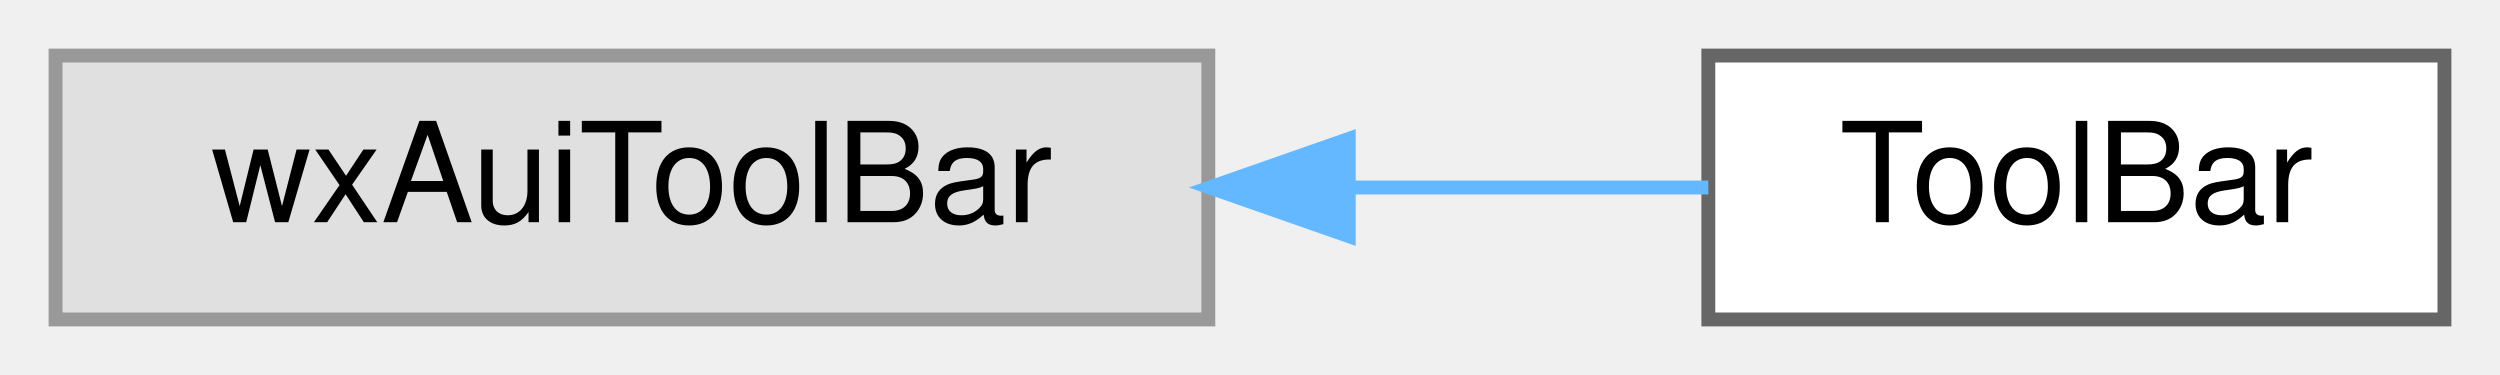
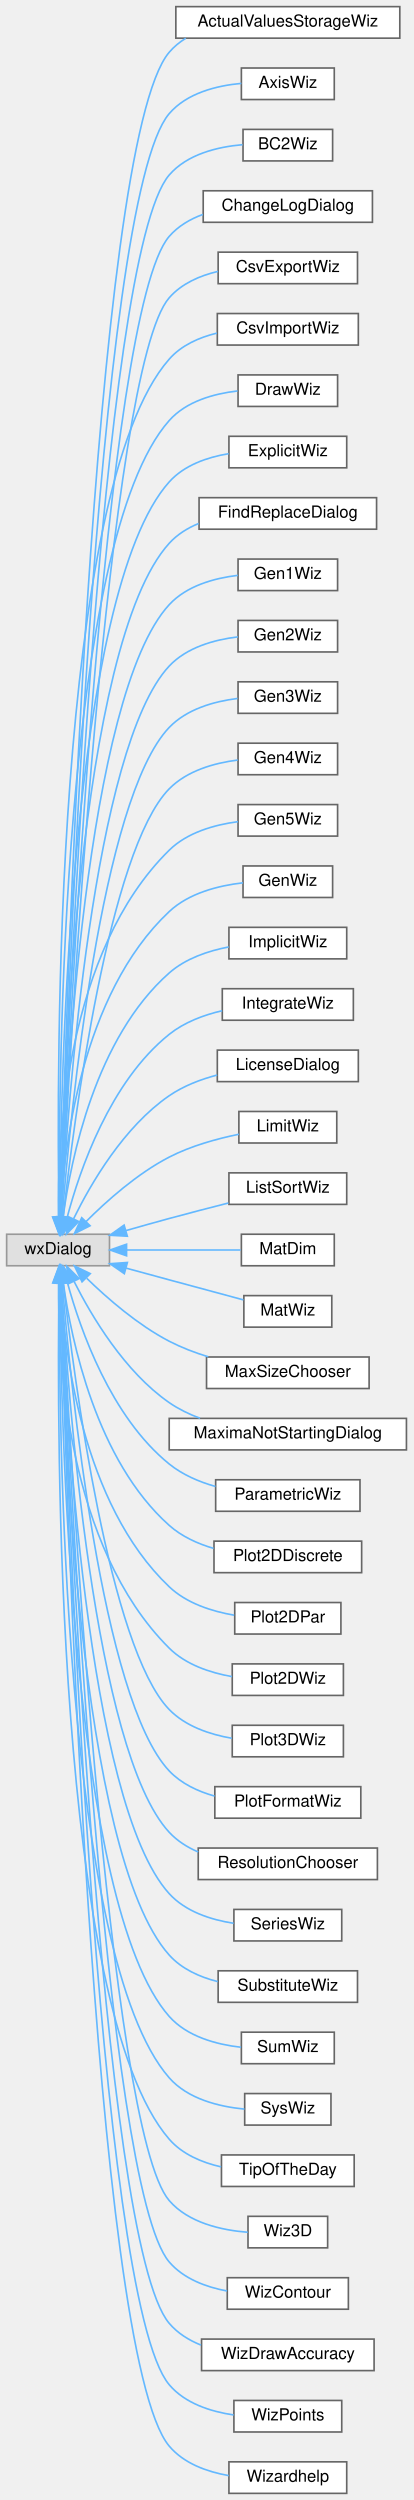
- <svg xmlns="http://www.w3.org/2000/svg" xmlns:xlink="http://www.w3.org/1999/xlink" width="180pt" height="27pt" viewBox="0.00 0.00 180.00 27.00">
-   <g id="graph0" class="graph" transform="scale(1 1) rotate(0) translate(4 23)">
+ <svg xmlns="http://www.w3.org/2000/svg" xmlns:xlink="http://www.w3.org/1999/xlink" width="249pt" height="1507pt" viewBox="0.00 0.00 249.00 1507.00">
+   <g id="graph0" class="graph" transform="scale(1 1) rotate(0) translate(4 1503)">
    <g id="node1" class="node">
      <g id="a_node1">
        <a xlink:title=" ">
-           <polygon fill="#e0e0e0" stroke="#999999" points="83,-19 0,-19 0,0 83,0 83,-19" />
-           <text text-anchor="middle" x="41.5" y="-7" font-family="Helvetica,sans-Serif" font-size="10.00">wxAuiToolBar</text>
+           <polygon fill="#e0e0e0" stroke="#999999" points="62,-759 0,-759 0,-740 62,-740 62,-759" />
+           <text text-anchor="middle" x="31" y="-747" font-family="Helvetica,sans-Serif" font-size="10.00">wxDialog</text>
        </a>
      </g>
    </g>
    <g id="node2" class="node">
      <g id="a_node2">
-         <a xlink:href="classToolBar.html" target="_top" xlink:title=" ">
-           <polygon fill="white" stroke="#666666" points="172,-19 119,-19 119,0 172,0 172,-19" />
-           <text text-anchor="middle" x="145.5" y="-7" font-family="Helvetica,sans-Serif" font-size="10.00">ToolBar</text>
+         <a xlink:href="classActualValuesStorageWiz.html" target="_top" xlink:title=" ">
+           <polygon fill="white" stroke="#666666" points="237,-1499 102,-1499 102,-1480 237,-1480 237,-1499" />
+           <text text-anchor="middle" x="169.5" y="-1487" font-family="Helvetica,sans-Serif" font-size="10.00">ActualValuesStorageWiz</text>
        </a>
      </g>
    </g>
    <g id="edge1" class="edge">
-       <path fill="none" stroke="#63b8ff" d="M93.17,-9.5C102.13,-9.5 111.11,-9.5 119,-9.5" />
-       <polygon fill="#63b8ff" stroke="#63b8ff" points="93.11,-6 83.11,-9.5 93.11,-13 93.11,-6" />
+       <path fill="none" stroke="#63b8ff" d="M32.46,-769.16C35.24,-879.28 51.12,-1416.51 98,-1471.5 100.87,-1474.86 104.27,-1477.65 108.01,-1479.94" />
+       <polygon fill="#63b8ff" stroke="#63b8ff" points="35.96,-769.03 32.22,-759.12 28.96,-769.2 35.96,-769.03" />
+     </g>
+     <g id="node3" class="node">
+       <g id="a_node3">
+         <a xlink:href="classAxisWiz.html" target="_top" xlink:title="A wizard for axis setup for draw.">
+           <polygon fill="white" stroke="#666666" points="197.5,-1462 141.5,-1462 141.5,-1443 197.5,-1443 197.5,-1462" />
+           <text text-anchor="middle" x="169.5" y="-1450" font-family="Helvetica,sans-Serif" font-size="10.00">AxisWiz</text>
+         </a>
+       </g>
+     </g>
+     <g id="edge2" class="edge">
+       <path fill="none" stroke="#63b8ff" d="M32.57,-769.15C35.81,-875.82 53.51,-1382.58 98,-1434.5 108.6,-1446.87 126.42,-1451.35 141.49,-1452.74" />
+       <polygon fill="#63b8ff" stroke="#63b8ff" points="36.06,-769.01 32.27,-759.12 29.07,-769.22 36.06,-769.01" />
+     </g>
+     <g id="node4" class="node">
+       <g id="a_node4">
+         <a xlink:href="classBC2Wiz.html" target="_top" xlink:title=" ">
+           <polygon fill="white" stroke="#666666" points="196.5,-1425 142.5,-1425 142.5,-1406 196.5,-1406 196.5,-1425" />
+           <text text-anchor="middle" x="169.5" y="-1413" font-family="Helvetica,sans-Serif" font-size="10.00">BC2Wiz</text>
+         </a>
+       </g>
+     </g>
+     <g id="edge3" class="edge">
+       <path fill="none" stroke="#63b8ff" d="M32.69,-769.37C36.45,-873.01 55.94,-1348.68 98,-1397.5 108.8,-1410.04 127.01,-1414.46 142.21,-1415.78" />
+       <polygon fill="#63b8ff" stroke="#63b8ff" points="36.18,-769.19 32.33,-759.32 29.19,-769.44 36.18,-769.19" />
+     </g>
+     <g id="node5" class="node">
+       <g id="a_node5">
+         <a xlink:href="classChangeLogDialog.html" target="_top" xlink:title="A dialog that shows the program's changelog.">
+           <polygon fill="white" stroke="#666666" points="220.5,-1388 118.5,-1388 118.5,-1369 220.5,-1369 220.5,-1388" />
+           <text text-anchor="middle" x="169.5" y="-1376" font-family="Helvetica,sans-Serif" font-size="10.00">ChangeLogDialog</text>
+         </a>
+       </g>
+     </g>
+     <g id="edge4" class="edge">
+       <path fill="none" stroke="#63b8ff" d="M32.82,-769.47C37.12,-869.68 58.34,-1314.75 98,-1360.5 103.38,-1366.7 110.57,-1370.92 118.31,-1373.75" />
+       <polygon fill="#63b8ff" stroke="#63b8ff" points="36.31,-769.08 32.39,-759.23 29.31,-769.37 36.31,-769.08" />
+     </g>
+     <g id="node6" class="node">
+       <g id="a_node6">
+         <a xlink:href="classCsvExportWiz.html" target="_top" xlink:title="A wizard for explicit plots using draw.">
+           <polygon fill="white" stroke="#666666" points="211.5,-1351 127.5,-1351 127.5,-1332 211.5,-1332 211.5,-1351" />
+           <text text-anchor="middle" x="169.5" y="-1339" font-family="Helvetica,sans-Serif" font-size="10.00">CsvExportWiz</text>
+         </a>
+       </g>
+     </g>
+     <g id="edge5" class="edge">
+       <path fill="none" stroke="#63b8ff" d="M32.95,-769.16C37.77,-865.04 60.68,-1280.75 98,-1323.5 105.48,-1332.06 116.41,-1336.83 127.44,-1339.41" />
+       <polygon fill="#63b8ff" stroke="#63b8ff" points="36.44,-768.91 32.45,-759.1 29.45,-769.26 36.44,-768.91" />
+     </g>
+     <g id="node7" class="node">
+       <g id="a_node7">
+         <a xlink:href="classCsvImportWiz.html" target="_top" xlink:title="A wizard for explicit plots using draw.">
+           <polygon fill="white" stroke="#666666" points="212,-1314 127,-1314 127,-1295 212,-1295 212,-1314" />
+           <text text-anchor="middle" x="169.5" y="-1302" font-family="Helvetica,sans-Serif" font-size="10.00">CsvImportWiz</text>
+         </a>
+       </g>
+     </g>
+     <g id="edge6" class="edge">
+       <path fill="none" stroke="#63b8ff" d="M31.57,-769.5C30.09,-857.29 28.67,-1207.7 98,-1286.5 105.34,-1294.85 115.97,-1299.58 126.75,-1302.2" />
+       <polygon fill="#63b8ff" stroke="#63b8ff" points="35.07,-769.37 31.76,-759.31 28.07,-769.24 35.07,-769.37" />
+     </g>
+     <g id="node8" class="node">
+       <g id="a_node8">
+         <a xlink:href="classDrawWiz.html" target="_top" xlink:title="A wizard for explicit plots using draw.">
+           <polygon fill="white" stroke="#666666" points="199.5,-1277 139.5,-1277 139.5,-1258 199.5,-1258 199.5,-1277" />
+           <text text-anchor="middle" x="169.5" y="-1265" font-family="Helvetica,sans-Serif" font-size="10.00">DrawWiz</text>
+         </a>
+       </g>
+     </g>
+     <g id="edge7" class="edge">
+       <path fill="none" stroke="#63b8ff" d="M31.77,-769.17C31.22,-852.64 33.32,-1176.65 98,-1249.5 108.23,-1261.02 124.72,-1265.65 139.18,-1267.34" />
+       <polygon fill="#63b8ff" stroke="#63b8ff" points="35.27,-769.07 31.86,-759.04 28.27,-769 35.27,-769.07" />
+     </g>
+     <g id="node9" class="node">
+       <g id="a_node9">
+         <a xlink:href="classExplicitWiz.html" target="_top" xlink:title="A wizard for explicit plots using draw.">
+           <polygon fill="white" stroke="#666666" points="205,-1240 134,-1240 134,-1221 205,-1221 205,-1240" />
+           <text text-anchor="middle" x="169.5" y="-1228" font-family="Helvetica,sans-Serif" font-size="10.00">ExplicitWiz</text>
+         </a>
+       </g>
+     </g>
+     <g id="edge8" class="edge">
+       <path fill="none" stroke="#63b8ff" d="M32,-769.22C32.42,-848.85 38.05,-1145.68 98,-1212.5 107.03,-1222.56 120.82,-1227.36 133.83,-1229.53" />
+       <polygon fill="#63b8ff" stroke="#63b8ff" points="35.5,-769.09 31.97,-759.1 28.5,-769.11 35.5,-769.09" />
+     </g>
+     <g id="node10" class="node">
+       <g id="a_node10">
+         <a xlink:href="classFindReplaceDialog.html" target="_top" xlink:title="The find+replace dialog.">
+           <polygon fill="white" stroke="#666666" points="223,-1203 116,-1203 116,-1184 223,-1184 223,-1203" />
+           <text text-anchor="middle" x="169.5" y="-1191" font-family="Helvetica,sans-Serif" font-size="10.00">FindReplaceDialog</text>
+         </a>
+       </g>
+     </g>
+     <g id="edge9" class="edge">
+       <path fill="none" stroke="#63b8ff" d="M32.27,-769.07C33.71,-844.43 42.73,-1114.63 98,-1175.5 102.84,-1180.83 109.02,-1184.68 115.7,-1187.44" />
+       <polygon fill="#63b8ff" stroke="#63b8ff" points="35.77,-769 32.1,-759.06 28.77,-769.12 35.77,-769" />
+     </g>
+     <g id="node11" class="node">
+       <g id="a_node11">
+         <a xlink:href="classGen1Wiz.html" target="_top" xlink:title=" ">
+           <polygon fill="white" stroke="#666666" points="199.5,-1166 139.5,-1166 139.5,-1147 199.5,-1147 199.5,-1166" />
+           <text text-anchor="middle" x="169.5" y="-1154" font-family="Helvetica,sans-Serif" font-size="10.00">Gen1Wiz</text>
+         </a>
+       </g>
+     </g>
+     <g id="edge10" class="edge">
+       <path fill="none" stroke="#63b8ff" d="M32.61,-769.63C35.19,-841.46 47.55,-1083.74 98,-1138.5 108.44,-1149.83 124.94,-1154.45 139.36,-1156.18" />
+       <polygon fill="#63b8ff" stroke="#63b8ff" points="36.09,-769.16 32.26,-759.28 29.1,-769.39 36.09,-769.16" />
+     </g>
+     <g id="node12" class="node">
+       <g id="a_node12">
+         <a xlink:href="classGen2Wiz.html" target="_top" xlink:title=" ">
+           <polygon fill="white" stroke="#666666" points="199.5,-1129 139.5,-1129 139.5,-1110 199.5,-1110 199.5,-1129" />
+           <text text-anchor="middle" x="169.5" y="-1117" font-family="Helvetica,sans-Serif" font-size="10.00">Gen2Wiz</text>
+         </a>
+       </g>
+     </g>
+     <g id="edge11" class="edge">
+       <path fill="none" stroke="#63b8ff" d="M32.99,-769.42C36.73,-836.48 52.17,-1052.61 98,-1101.5 108.54,-1112.74 125.05,-1117.36 139.44,-1119.11" />
+       <polygon fill="#63b8ff" stroke="#63b8ff" points="36.46,-768.82 32.44,-759.02 29.47,-769.19 36.46,-768.82" />
+     </g>
+     <g id="node13" class="node">
+       <g id="a_node13">
+         <a xlink:href="classGen3Wiz.html" target="_top" xlink:title=" ">
+           <polygon fill="white" stroke="#666666" points="199.5,-1092 139.5,-1092 139.5,-1073 199.5,-1073 199.5,-1092" />
+           <text text-anchor="middle" x="169.5" y="-1080" font-family="Helvetica,sans-Serif" font-size="10.00">Gen3Wiz</text>
+         </a>
+       </g>
+     </g>
+     <g id="edge12" class="edge">
+       <path fill="none" stroke="#63b8ff" d="M33.46,-769.34C38.45,-831.59 56.8,-1021.47 98,-1064.5 108.57,-1075.54 124.9,-1080.17 139.18,-1081.97" />
+       <polygon fill="#63b8ff" stroke="#63b8ff" points="36.94,-768.96 32.68,-759.26 29.96,-769.5 36.94,-768.96" />
+     </g>
+     <g id="node14" class="node">
+       <g id="a_node14">
+         <a xlink:href="classGen4Wiz.html" target="_top" xlink:title=" ">
+           <polygon fill="white" stroke="#666666" points="199.5,-1055 139.5,-1055 139.5,-1036 199.5,-1036 199.5,-1055" />
+           <text text-anchor="middle" x="169.5" y="-1043" font-family="Helvetica,sans-Serif" font-size="10.00">Gen4Wiz</text>
+         </a>
+       </g>
+     </g>
+     <g id="edge13" class="edge">
+       <path fill="none" stroke="#63b8ff" d="M34.09,-769.58C40.46,-827.04 61.48,-990.35 98,-1027.5 108.72,-1038.4 125.05,-1043.02 139.3,-1044.86" />
+       <polygon fill="#63b8ff" stroke="#63b8ff" points="37.53,-768.86 32.98,-759.29 30.57,-769.61 37.53,-768.86" />
+     </g>
+     <g id="node15" class="node">
+       <g id="a_node15">
+         <a xlink:href="classGen5Wiz.html" target="_top" xlink:title=" ">
+           <polygon fill="white" stroke="#666666" points="199.5,-1018 139.5,-1018 139.5,-999 199.5,-999 199.5,-1018" />
+           <text text-anchor="middle" x="169.5" y="-1006" font-family="Helvetica,sans-Serif" font-size="10.00">Gen5Wiz</text>
+         </a>
+       </g>
+     </g>
+     <g id="edge14" class="edge">
+       <path fill="none" stroke="#63b8ff" d="M31.22,-769.65C30.59,-815.7 35.82,-929.39 98,-990.5 108.9,-1001.21 125.25,-1005.82 139.46,-1007.7" />
+       <polygon fill="#63b8ff" stroke="#63b8ff" points="34.72,-769.56 31.47,-759.47 27.72,-769.38 34.72,-769.56" />
+     </g>
+     <g id="node16" class="node">
+       <g id="a_node16">
+         <a xlink:href="classGenWiz.html" target="_top" xlink:title="A generic wizard dialogue.">
+           <polygon fill="white" stroke="#666666" points="196.5,-981 142.5,-981 142.5,-962 196.5,-962 196.5,-981" />
+           <text text-anchor="middle" x="169.5" y="-969" font-family="Helvetica,sans-Serif" font-size="10.00">GenWiz</text>
+         </a>
+       </g>
+     </g>
+     <g id="edge15" class="edge">
+       <path fill="none" stroke="#63b8ff" d="M32.4,-769.31C34.33,-810.01 44.67,-903.43 98,-953.5 109.88,-964.65 127.69,-969.14 142.43,-970.84" />
+       <polygon fill="#63b8ff" stroke="#63b8ff" points="35.89,-769.18 32.05,-759.31 28.9,-769.42 35.89,-769.18" />
+     </g>
+     <g id="node17" class="node">
+       <g id="a_node17">
+         <a xlink:href="classImplicitWiz.html" target="_top" xlink:title="A wizard for implicit plots using draw.">
+           <polygon fill="white" stroke="#666666" points="205,-944 134,-944 134,-925 205,-925 205,-944" />
+           <text text-anchor="middle" x="169.5" y="-932" font-family="Helvetica,sans-Serif" font-size="10.00">ImplicitWiz</text>
+         </a>
+       </g>
+     </g>
+     <g id="edge16" class="edge">
+       <path fill="none" stroke="#63b8ff" d="M34.07,-769.51C38.79,-804.65 53.66,-877.43 98,-916.5 107.86,-925.18 121.34,-929.78 133.88,-932.18" />
+       <polygon fill="#63b8ff" stroke="#63b8ff" points="37.49,-768.65 32.83,-759.14 30.54,-769.48 37.49,-768.65" />
+     </g>
+     <g id="node18" class="node">
+       <g id="a_node18">
+         <a xlink:href="classIntegrateWiz.html" target="_top" xlink:title=" ">
+           <polygon fill="white" stroke="#666666" points="209,-907 130,-907 130,-888 209,-888 209,-907" />
+           <text text-anchor="middle" x="169.5" y="-895" font-family="Helvetica,sans-Serif" font-size="10.00">IntegrateWiz</text>
+         </a>
+       </g>
+     </g>
+     <g id="edge17" class="edge">
+       <path fill="none" stroke="#63b8ff" d="M36.47,-769.07C44.06,-797.74 62.25,-850.86 98,-879.5 107.07,-886.77 118.73,-891.14 129.94,-893.75" />
+       <polygon fill="#63b8ff" stroke="#63b8ff" points="39.79,-767.93 33.99,-759.06 33,-769.61 39.79,-767.93" />
+     </g>
+     <g id="node19" class="node">
+       <g id="a_node19">
+         <a xlink:href="classLicenseDialog.html" target="_top" xlink:title="A dialog that shows the program's license.">
+           <polygon fill="white" stroke="#666666" points="212,-870 127,-870 127,-851 212,-851 212,-870" />
+           <text text-anchor="middle" x="169.5" y="-858" font-family="Helvetica,sans-Serif" font-size="10.00">LicenseDialog</text>
+         </a>
+       </g>
+     </g>
+     <g id="edge18" class="edge">
+       <path fill="none" stroke="#63b8ff" d="M40.39,-768.4C50.83,-789.67 70.65,-823.72 98,-842.5 106.54,-848.36 116.84,-852.32 126.9,-854.98" />
+       <polygon fill="#63b8ff" stroke="#63b8ff" points="43.45,-766.67 36.04,-759.1 37.11,-769.64 43.45,-766.67" />
+     </g>
+     <g id="node20" class="node">
+       <g id="a_node20">
+         <a xlink:href="classLimitWiz.html" target="_top" xlink:title=" ">
+           <polygon fill="white" stroke="#666666" points="199,-833 140,-833 140,-814 199,-814 199,-833" />
+           <text text-anchor="middle" x="169.5" y="-821" font-family="Helvetica,sans-Serif" font-size="10.00">LimitWiz</text>
+         </a>
+       </g>
+     </g>
+     <g id="edge19" class="edge">
+       <path fill="none" stroke="#63b8ff" d="M47.78,-766.55C60.27,-779.07 78.76,-795.56 98,-805.5 111.02,-812.22 126.71,-816.55 139.99,-819.27" />
+       <polygon fill="#63b8ff" stroke="#63b8ff" points="50.3,-764.12 40.83,-759.36 45.26,-768.98 50.3,-764.12" />
+     </g>
+     <g id="node21" class="node">
+       <g id="a_node21">
+         <a xlink:href="classListSortWiz.html" target="_top" xlink:title=" ">
+           <polygon fill="white" stroke="#666666" points="205,-796 134,-796 134,-777 205,-777 205,-796" />
+           <text text-anchor="middle" x="169.5" y="-784" font-family="Helvetica,sans-Serif" font-size="10.00">ListSortWiz</text>
+         </a>
+       </g>
+     </g>
+     <g id="edge20" class="edge">
+       <path fill="none" stroke="#63b8ff" d="M71.97,-761.22C80.55,-763.67 89.56,-766.21 98,-768.5 109.58,-771.64 122.28,-774.93 133.66,-777.83" />
+       <polygon fill="#63b8ff" stroke="#63b8ff" points="72.75,-757.8 62.17,-758.39 70.81,-764.53 72.75,-757.8" />
+     </g>
+     <g id="node22" class="node">
+       <g id="a_node22">
+         <a xlink:href="classMatDim.html" target="_top" xlink:title=" ">
+           <polygon fill="white" stroke="#666666" points="197.5,-759 141.5,-759 141.5,-740 197.5,-740 197.5,-759" />
+           <text text-anchor="middle" x="169.5" y="-747" font-family="Helvetica,sans-Serif" font-size="10.00">MatDim</text>
+         </a>
+       </g>
+     </g>
+     <g id="edge21" class="edge">
+       <path fill="none" stroke="#63b8ff" d="M72.41,-749.5C94.54,-749.5 121.39,-749.5 141.07,-749.5" />
+       <polygon fill="#63b8ff" stroke="#63b8ff" points="72.29,-746 62.29,-749.5 72.29,-753 72.29,-746" />
+     </g>
+     <g id="node23" class="node">
+       <g id="a_node23">
+         <a xlink:href="classMatWiz.html" target="_top" xlink:title=" ">
+           <polygon fill="white" stroke="#666666" points="196,-722 143,-722 143,-703 196,-703 196,-722" />
+           <text text-anchor="middle" x="169.5" y="-710" font-family="Helvetica,sans-Serif" font-size="10.00">MatWiz</text>
+         </a>
+       </g>
+     </g>
+     <g id="edge22" class="edge">
+       <path fill="none" stroke="#63b8ff" d="M72.02,-738.56C80.59,-736.23 89.6,-733.78 98,-731.5 112.8,-727.49 129.36,-723.02 142.71,-719.43" />
+       <polygon fill="#63b8ff" stroke="#63b8ff" points="70.95,-735.23 62.22,-741.24 72.79,-741.98 70.95,-735.23" />
+     </g>
+     <g id="node24" class="node">
+       <g id="a_node24">
+         <a xlink:href="classMaxSizeChooser.html" target="_top" xlink:title=" ">
+           <polygon fill="white" stroke="#666666" points="218.5,-685 120.5,-685 120.5,-666 218.5,-666 218.5,-685" />
+           <text text-anchor="middle" x="169.5" y="-673" font-family="Helvetica,sans-Serif" font-size="10.00">MaxSizeChooser</text>
+         </a>
+       </g>
+     </g>
+     <g id="edge23" class="edge">
+       <path fill="none" stroke="#63b8ff" d="M48.23,-732.49C60.76,-720.28 79.11,-704.31 98,-694.5 105.31,-690.7 113.46,-687.61 121.54,-685.11" />
+       <polygon fill="#63b8ff" stroke="#63b8ff" points="45.46,-730.31 40.89,-739.87 50.42,-735.25 45.46,-730.31" />
+     </g>
+     <g id="node25" class="node">
+       <g id="a_node25">
+         <a xlink:href="classMaximaNotStartingDialog.html" target="_top" xlink:title=" ">
+           <polygon fill="white" stroke="#666666" points="241,-648 98,-648 98,-629 241,-629 241,-648" />
+           <text text-anchor="middle" x="169.5" y="-636" font-family="Helvetica,sans-Serif" font-size="10.00">MaximaNotStartingDialog</text>
+         </a>
+       </g>
+     </g>
+     <g id="edge24" class="edge">
+       <path fill="none" stroke="#63b8ff" d="M40.65,-730.55C51.22,-709.54 71.06,-676.16 98,-657.5 103.63,-653.6 110.02,-650.5 116.6,-648.04" />
+       <polygon fill="#63b8ff" stroke="#63b8ff" points="37.41,-729.22 36.22,-739.75 43.71,-732.26 37.41,-729.22" />
+     </g>
+     <g id="node26" class="node">
+       <g id="a_node26">
+         <a xlink:href="classParametricWiz.html" target="_top" xlink:title="A wizard for parametric plots using draw.">
+           <polygon fill="white" stroke="#666666" points="213,-611 126,-611 126,-592 213,-592 213,-611" />
+           <text text-anchor="middle" x="169.5" y="-599" font-family="Helvetica,sans-Serif" font-size="10.00">ParametricWiz</text>
+         </a>
+       </g>
+     </g>
+     <g id="edge25" class="edge">
+       <path fill="none" stroke="#63b8ff" d="M36.68,-729.72C44.46,-701.25 62.79,-649.01 98,-620.5 105.98,-614.04 115.97,-609.76 125.9,-606.94" />
+       <polygon fill="#63b8ff" stroke="#63b8ff" points="33.22,-729.14 34.13,-739.69 40,-730.87 33.22,-729.14" />
+     </g>
+     <g id="node27" class="node">
+       <g id="a_node27">
+         <a xlink:href="classPlot2DDiscrete.html" target="_top" xlink:title=" ">
+           <polygon fill="white" stroke="#666666" points="214,-574 125,-574 125,-555 214,-555 214,-574" />
+           <text text-anchor="middle" x="169.5" y="-562" font-family="Helvetica,sans-Serif" font-size="10.00">Plot2DDiscrete</text>
+         </a>
+       </g>
+     </g>
+     <g id="edge26" class="edge">
+       <path fill="none" stroke="#63b8ff" d="M34.16,-729.67C39.03,-694.82 54.1,-622.61 98,-583.5 105.48,-576.84 115.05,-572.48 124.72,-569.63" />
+       <polygon fill="#63b8ff" stroke="#63b8ff" points="30.64,-729.59 32.87,-739.95 37.59,-730.46 30.64,-729.59" />
+     </g>
+     <g id="node28" class="node">
+       <g id="a_node28">
+         <a xlink:href="classPlot2DPar.html" target="_top" xlink:title=" ">
+           <polygon fill="white" stroke="#666666" points="201.5,-537 137.5,-537 137.5,-518 201.5,-518 201.5,-537" />
+           <text text-anchor="middle" x="169.5" y="-525" font-family="Helvetica,sans-Serif" font-size="10.00">Plot2DPar</text>
+         </a>
+       </g>
+     </g>
+     <g id="edge27" class="edge">
+       <path fill="none" stroke="#63b8ff" d="M32.5,-729.58C34.62,-689.05 45.32,-596.56 98,-546.5 108.48,-536.55 123.6,-531.69 137.16,-529.36" />
+       <polygon fill="#63b8ff" stroke="#63b8ff" points="28.99,-729.64 32.09,-739.77 35.99,-729.92 28.99,-729.64" />
+     </g>
+     <g id="node29" class="node">
+       <g id="a_node29">
+         <a xlink:href="classPlot2DWiz.html" target="_top" xlink:title=" ">
+           <polygon fill="white" stroke="#666666" points="203,-500 136,-500 136,-481 203,-481 203,-500" />
+           <text text-anchor="middle" x="169.5" y="-488" font-family="Helvetica,sans-Serif" font-size="10.00">Plot2DWiz</text>
+         </a>
+       </g>
+     </g>
+     <g id="edge28" class="edge">
+       <path fill="none" stroke="#63b8ff" d="M31.3,-729.49C30.86,-683.74 36.43,-570.75 98,-509.5 107.97,-499.58 122.55,-494.69 135.87,-492.33" />
+       <polygon fill="#63b8ff" stroke="#63b8ff" points="27.81,-729.67 31.52,-739.6 34.8,-729.53 27.81,-729.67" />
+     </g>
+     <g id="node30" class="node">
+       <g id="a_node30">
+         <a xlink:href="classPlot3DWiz.html" target="_top" xlink:title=" ">
+           <polygon fill="white" stroke="#666666" points="203,-463 136,-463 136,-444 203,-444 203,-463" />
+           <text text-anchor="middle" x="169.5" y="-451" font-family="Helvetica,sans-Serif" font-size="10.00">Plot3DWiz</text>
+         </a>
+       </g>
+     </g>
+     <g id="edge29" class="edge">
+       <path fill="none" stroke="#63b8ff" d="M34.12,-729.51C40.59,-672.33 61.83,-509.74 98,-472.5 107.8,-462.41 122.36,-457.49 135.7,-455.17" />
+       <polygon fill="#63b8ff" stroke="#63b8ff" points="30.61,-729.44 33,-739.76 37.57,-730.2 30.61,-729.44" />
+     </g>
+     <g id="node31" class="node">
+       <g id="a_node31">
+         <a xlink:href="classPlotFormatWiz.html" target="_top" xlink:title=" ">
+           <polygon fill="white" stroke="#666666" points="213.5,-426 125.5,-426 125.5,-407 213.5,-407 213.5,-426" />
+           <text text-anchor="middle" x="169.5" y="-414" font-family="Helvetica,sans-Serif" font-size="10.00">PlotFormatWiz</text>
+         </a>
+       </g>
+     </g>
+     <g id="edge30" class="edge">
+       <path fill="none" stroke="#63b8ff" d="M33.49,-729.75C38.58,-667.76 57.2,-478.66 98,-435.5 105.23,-427.85 115.18,-423.17 125.33,-420.33" />
+       <polygon fill="#63b8ff" stroke="#63b8ff" points="30,-729.53 32.7,-739.78 36.98,-730.09 30,-729.53" />
+     </g>
+     <g id="node32" class="node">
+       <g id="a_node32">
+         <a xlink:href="classResolutionChooser.html" target="_top" xlink:title=" ">
+           <polygon fill="white" stroke="#666666" points="223.5,-389 115.5,-389 115.5,-370 223.5,-370 223.5,-389" />
+           <text text-anchor="middle" x="169.5" y="-377" font-family="Helvetica,sans-Serif" font-size="10.00">ResolutionChooser</text>
+         </a>
+       </g>
+     </g>
+     <g id="edge31" class="edge">
+       <path fill="none" stroke="#63b8ff" d="M33.02,-729.64C36.87,-662.8 52.61,-447.54 98,-398.5 102.82,-393.29 108.91,-389.45 115.47,-386.63" />
+       <polygon fill="#63b8ff" stroke="#63b8ff" points="29.53,-729.51 32.47,-739.68 36.52,-729.89 29.53,-729.51" />
+     </g>
+     <g id="node33" class="node">
+       <g id="a_node33">
+         <a xlink:href="classSeriesWiz.html" target="_top" xlink:title=" ">
+           <polygon fill="white" stroke="#666666" points="202,-352 137,-352 137,-333 202,-333 202,-352" />
+           <text text-anchor="middle" x="169.5" y="-340" font-family="Helvetica,sans-Serif" font-size="10.00">SeriesWiz</text>
+         </a>
+       </g>
+     </g>
+     <g id="edge32" class="edge">
+       <path fill="none" stroke="#63b8ff" d="M32.64,-729.44C35.33,-657.88 48.03,-416.45 98,-361.5 107.81,-350.72 123.03,-345.79 136.82,-343.63" />
+       <polygon fill="#63b8ff" stroke="#63b8ff" points="29.13,-729.64 32.28,-739.75 36.13,-729.88 29.13,-729.64" />
+     </g>
+     <g id="node34" class="node">
+       <g id="a_node34">
+         <a xlink:href="classSubstituteWiz.html" target="_top" xlink:title=" ">
+           <polygon fill="white" stroke="#666666" points="211.5,-315 127.5,-315 127.5,-296 211.5,-296 211.5,-315" />
+           <text text-anchor="middle" x="169.5" y="-303" font-family="Helvetica,sans-Serif" font-size="10.00">SubstituteWiz</text>
+         </a>
+       </g>
+     </g>
+     <g id="edge33" class="edge">
+       <path fill="none" stroke="#63b8ff" d="M32.31,-729.53C33.9,-653.78 43.36,-385.46 98,-324.5 105.53,-316.1 116.35,-311.24 127.25,-308.48" />
+       <polygon fill="#63b8ff" stroke="#63b8ff" points="28.8,-729.91 32.12,-739.97 35.8,-730.04 28.8,-729.91" />
+     </g>
+     <g id="node35" class="node">
+       <g id="a_node35">
+         <a xlink:href="classSumWiz.html" target="_top" xlink:title=" ">
+           <polygon fill="white" stroke="#666666" points="197.5,-278 141.5,-278 141.5,-259 197.5,-259 197.5,-278" />
+           <text text-anchor="middle" x="169.5" y="-266" font-family="Helvetica,sans-Serif" font-size="10.00">SumWiz</text>
+         </a>
+       </g>
+     </g>
+     <g id="edge34" class="edge">
+       <path fill="none" stroke="#63b8ff" d="M32.03,-729.85C32.58,-650.47 38.61,-354.57 98,-287.5 108.76,-275.35 126.38,-270.6 141.32,-268.89" />
+       <polygon fill="#63b8ff" stroke="#63b8ff" points="28.53,-729.92 31.99,-739.94 35.53,-729.95 28.53,-729.92" />
+     </g>
+     <g id="node36" class="node">
+       <g id="a_node36">
+         <a xlink:href="classSysWiz.html" target="_top" xlink:title=" ">
+           <polygon fill="white" stroke="#666666" points="195.5,-241 143.5,-241 143.5,-222 195.5,-222 195.5,-241" />
+           <text text-anchor="middle" x="169.5" y="-229" font-family="Helvetica,sans-Serif" font-size="10.00">SysWiz</text>
+         </a>
+       </g>
+     </g>
+     <g id="edge35" class="edge">
+       <path fill="none" stroke="#63b8ff" d="M31.8,-729.9C31.37,-646.68 33.92,-323.63 98,-250.5 109.19,-237.72 127.99,-233.12 143.35,-231.63" />
+       <polygon fill="#63b8ff" stroke="#63b8ff" points="28.3,-730.02 31.88,-739.99 35.3,-729.97 28.3,-730.02" />
+     </g>
+     <g id="node37" class="node">
+       <g id="a_node37">
+         <a xlink:href="classTipOfTheDay.html" target="_top" xlink:title="A minimalistic Tip of the day dialogue.">
+           <polygon fill="white" stroke="#666666" points="209.5,-204 129.5,-204 129.5,-185 209.5,-185 209.5,-204" />
+           <text text-anchor="middle" x="169.5" y="-192" font-family="Helvetica,sans-Serif" font-size="10.00">TipOfTheDay</text>
+         </a>
+       </g>
+     </g>
+     <g id="edge36" class="edge">
+       <path fill="none" stroke="#63b8ff" d="M31.6,-729.56C30.25,-642.03 29.32,-292.6 98,-213.5 105.9,-204.41 117.64,-199.45 129.29,-196.8" />
+       <polygon fill="#63b8ff" stroke="#63b8ff" points="28.1,-729.78 31.78,-739.72 35.1,-729.66 28.1,-729.78" />
+     </g>
+     <g id="node38" class="node">
+       <g id="a_node38">
+         <a xlink:href="classWiz3D.html" target="_top" xlink:title="A wizard for axis setup for draw.">
+           <polygon fill="white" stroke="#666666" points="193.5,-167 145.5,-167 145.5,-148 193.5,-148 193.5,-167" />
+           <text text-anchor="middle" x="169.5" y="-155" font-family="Helvetica,sans-Serif" font-size="10.00">Wiz3D</text>
+         </a>
+       </g>
+     </g>
+     <g id="edge37" class="edge">
+       <path fill="none" stroke="#63b8ff" d="M32.97,-729.89C37.85,-634.22 61.02,-219.42 98,-176.5 109.58,-163.05 129.58,-158.63 145.33,-157.39" />
+       <polygon fill="#63b8ff" stroke="#63b8ff" points="29.47,-729.76 32.46,-739.92 36.46,-730.11 29.47,-729.76" />
+     </g>
+     <g id="node39" class="node">
+       <g id="a_node39">
+         <a xlink:href="classWizContour.html" target="_top" xlink:title="A wizard for contour plots.">
+           <polygon fill="white" stroke="#666666" points="206,-130 133,-130 133,-111 206,-111 206,-130" />
+           <text text-anchor="middle" x="169.5" y="-118" font-family="Helvetica,sans-Serif" font-size="10.00">WizContour</text>
+         </a>
+       </g>
+     </g>
+     <g id="edge38" class="edge">
+       <path fill="none" stroke="#63b8ff" d="M32.84,-729.57C37.2,-629.58 58.7,-185.44 98,-139.5 106.65,-129.39 120.07,-124.37 132.88,-121.98" />
+       <polygon fill="#63b8ff" stroke="#63b8ff" points="29.33,-729.65 32.4,-739.79 36.32,-729.95 29.33,-729.65" />
+     </g>
+     <g id="node40" class="node">
+       <g id="a_node40">
+         <a xlink:href="classWizDrawAccuracy.html" target="_top" xlink:title="A wizard that sets the draw accuracy.">
+           <polygon fill="white" stroke="#666666" points="221.5,-93 117.5,-93 117.5,-74 221.5,-74 221.5,-93" />
+           <text text-anchor="middle" x="169.5" y="-81" font-family="Helvetica,sans-Serif" font-size="10.00">WizDrawAccuracy</text>
+         </a>
+       </g>
+     </g>
+     <g id="edge39" class="edge">
+       <path fill="none" stroke="#63b8ff" d="M32.7,-729.67C36.54,-626.25 56.32,-151.52 98,-102.5 103.09,-96.51 109.85,-92.31 117.17,-89.38" />
+       <polygon fill="#63b8ff" stroke="#63b8ff" points="29.2,-729.57 32.34,-739.7 36.2,-729.83 29.2,-729.57" />
+     </g>
+     <g id="node41" class="node">
+       <g id="a_node41">
+         <a xlink:href="classWizPoints.html" target="_top" xlink:title="A wizard for the points object for draw.">
+           <polygon fill="white" stroke="#666666" points="202,-56 137,-56 137,-37 202,-37 202,-56" />
+           <text text-anchor="middle" x="169.5" y="-44" font-family="Helvetica,sans-Serif" font-size="10.00">WizPoints</text>
+         </a>
+       </g>
+     </g>
+     <g id="edge40" class="edge">
+       <path fill="none" stroke="#63b8ff" d="M32.59,-729.56C35.94,-622.36 53.97,-117.58 98,-65.5 107.49,-54.27 122.86,-49.32 136.83,-47.26" />
+       <polygon fill="#63b8ff" stroke="#63b8ff" points="29.09,-729.55 32.28,-739.65 36.09,-729.76 29.09,-729.55" />
+     </g>
+     <g id="node42" class="node">
+       <g id="a_node42">
+         <a xlink:href="classWizardhelp.html" target="_top" xlink:title=" ">
+           <polygon fill="white" stroke="#666666" points="205,-19 134,-19 134,0 205,0 205,-19" />
+           <text text-anchor="middle" x="169.5" y="-7" font-family="Helvetica,sans-Serif" font-size="10.00">Wizardhelp</text>
+         </a>
+       </g>
+     </g>
+     <g id="edge41" class="edge">
+       <path fill="none" stroke="#63b8ff" d="M32.48,-729.87C35.33,-619.96 51.55,-83.72 98,-28.5 106.81,-18.02 120.74,-13.01 133.89,-10.7" />
+       <polygon fill="#63b8ff" stroke="#63b8ff" points="28.98,-729.82 32.23,-739.9 35.98,-729.99 28.98,-729.82" />
    </g>
  </g>
</svg>
